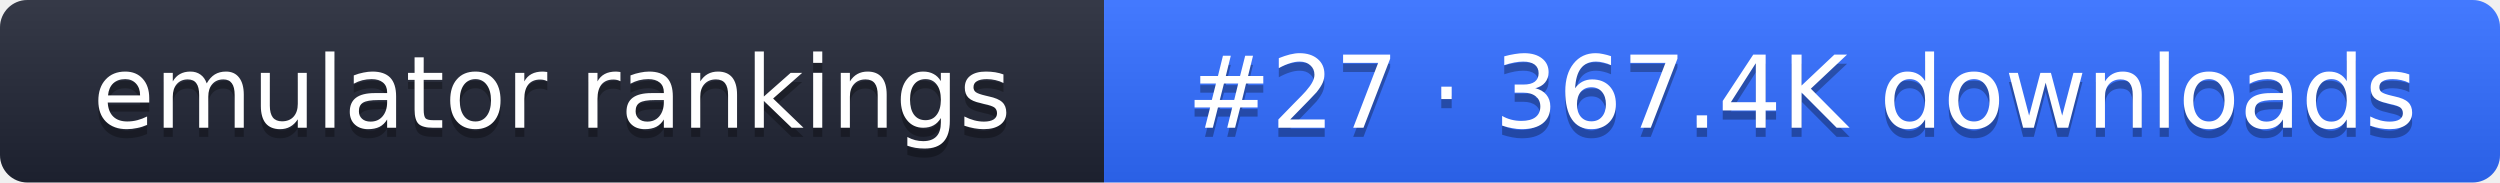
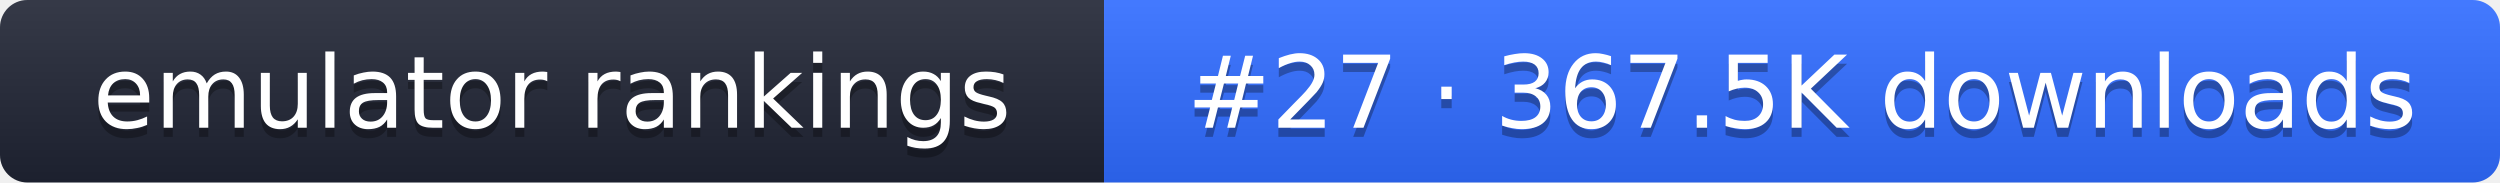
- <svg xmlns="http://www.w3.org/2000/svg" width="274" height="20" role="img" aria-label="emulator rankings: #27 · 367.4K downloads">
+ <svg xmlns="http://www.w3.org/2000/svg" width="274" height="20" role="img" aria-label="emulator rankings: #27 · 367.5K downloads">
  <linearGradient id="g" x2="0" y2="100%">
    <stop offset="0" stop-color="#fff" stop-opacity=".1" />
    <stop offset="1" stop-opacity=".1" />
  </linearGradient>
  <clipPath id="r">
    <rect width="274" height="20" rx="3" fill="#fff" />
  </clipPath>
  <g clip-path="url(#r)">
    <rect width="121" height="20" fill="#1f2433" />
    <rect x="121" width="153" height="20" fill="#2f6bff" />
    <rect width="274" height="20" fill="url(#g)" />
  </g>
  <g fill="#fff" text-anchor="middle" font-family="Verdana,DejaVu Sans,sans-serif" font-size="11">
    <text x="60.5" y="15" fill="#010101" fill-opacity=".3">emulator rankings</text>
    <text x="60.5" y="14">emulator rankings</text>
-     <text x="197.5" y="15" fill="#010101" fill-opacity=".3">#27 · 367.4K downloads</text>
-     <text x="197.5" y="14">#27 · 367.4K downloads</text>
+     <text x="197.5" y="15" fill="#010101" fill-opacity=".3">#27 · 367.5K downloads</text>
+     <text x="197.5" y="14">#27 · 367.5K downloads</text>
  </g>
</svg>
